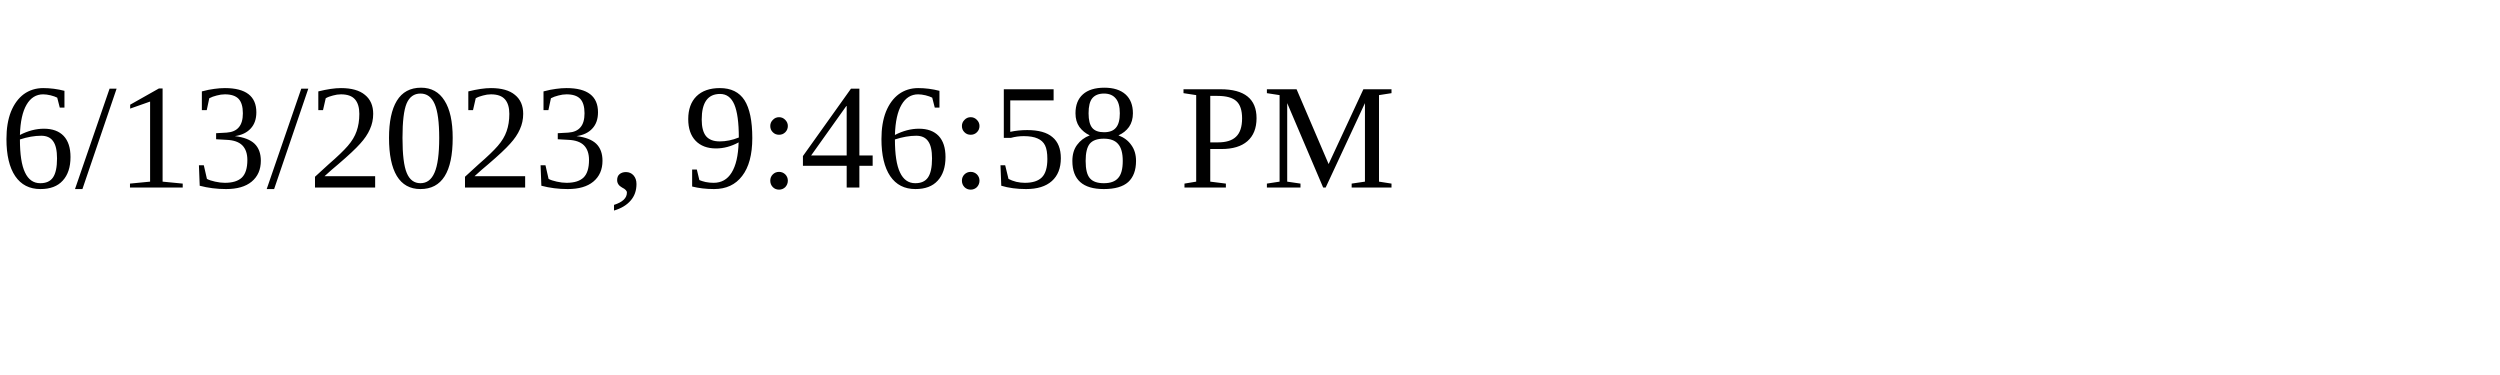
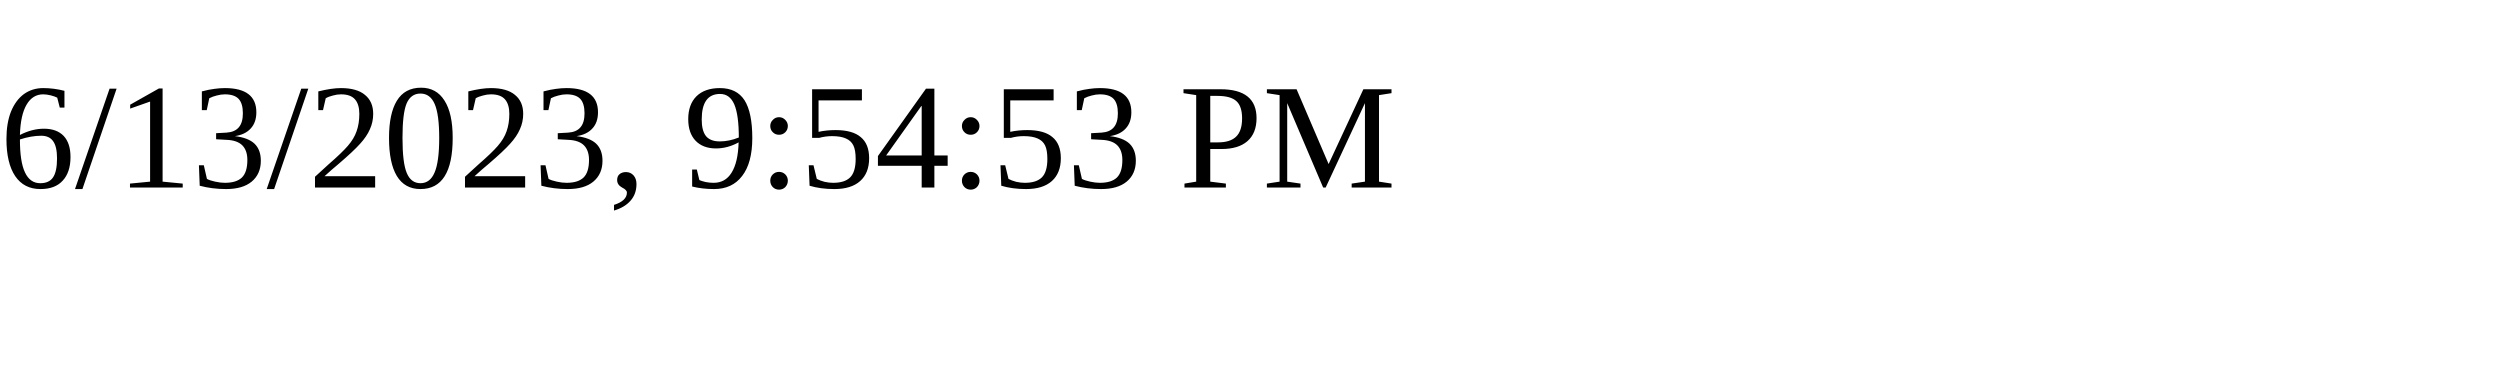
<svg xmlns="http://www.w3.org/2000/svg" height="30" width="200">
-   <text x="0" y="15">6/13/2023, 9:46:58 PM</text>
+   <text x="0" y="15">6/13/2023, 9:54:53 PM</text>
</svg>
